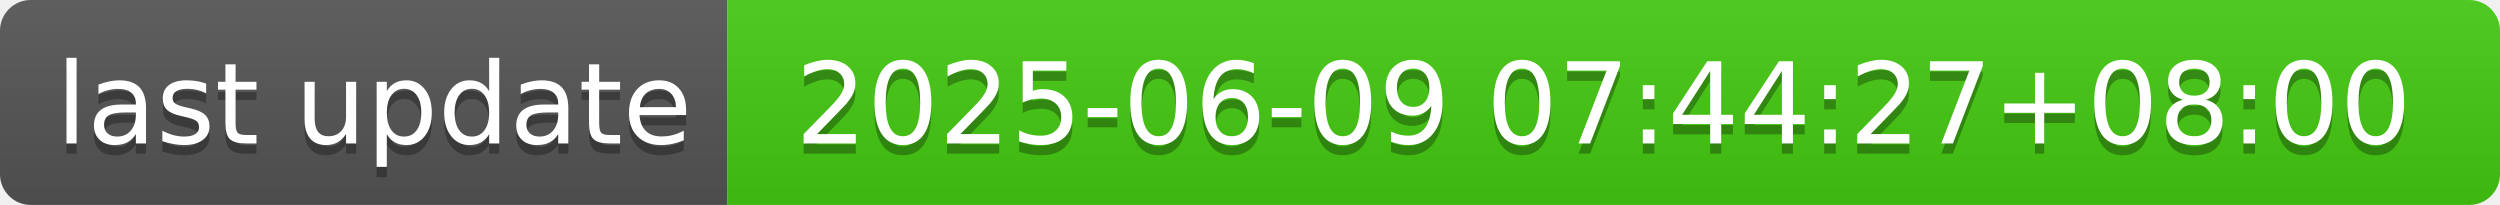
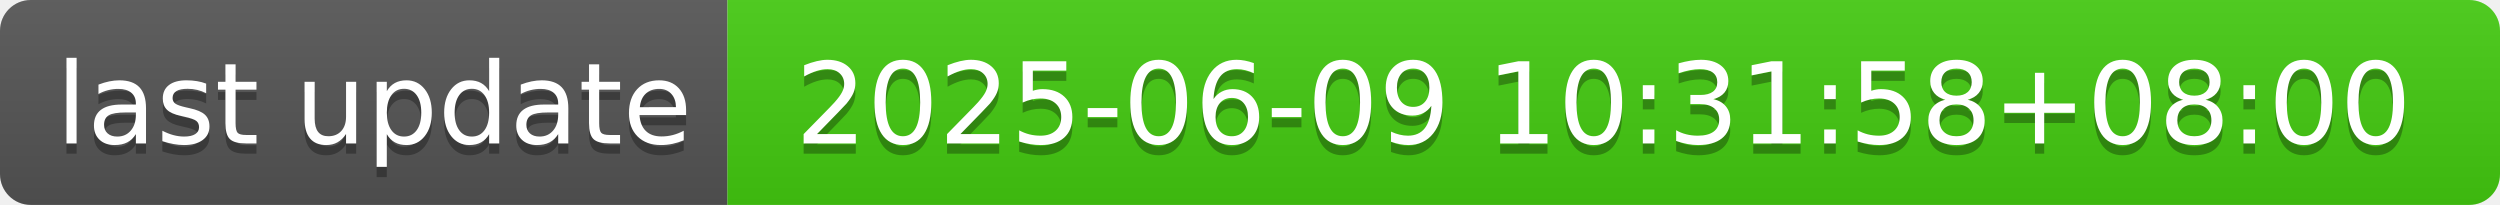
- <svg xmlns="http://www.w3.org/2000/svg" width="244" height="20" role="img" aria-label="last update: 2025-06-09 07:44:27+08:00">
+ <svg xmlns="http://www.w3.org/2000/svg" width="244" height="20" role="img" aria-label="last update: 2025-06-09 10:31:58+08:00">
  <linearGradient id="s" x2="0" y2="100%">
    <stop offset="0" stop-color="#bbb" stop-opacity=".1" />
    <stop offset="1" stop-opacity=".1" />
  </linearGradient>
  <clipPath id="r">
    <rect width="244" height="20" rx="3" fill="#fff" />
  </clipPath>
  <g clip-path="url(#r)">
    <rect width="71" height="20" fill="#555" />
    <rect x="71" width="173" height="20" fill="#4c1" />
    <rect width="244" height="20" fill="url(#s)" />
  </g>
  <g fill="#fff" text-anchor="middle" font-family="Verdana,Geneva,DejaVu Sans,sans-serif" text-rendering="geometricPrecision" font-size="110">
    <text aria-hidden="true" x="365" y="150" fill="#010101" fill-opacity=".3" transform="scale(.1)" textLength="610">last update</text>
    <text x="365" y="140" transform="scale(.1)" fill="#fff" textLength="610">last update</text>
-     <text aria-hidden="true" x="1565" y="150" fill="#010101" fill-opacity=".3" transform="scale(.1)" textLength="1630">2025-06-09 07:44:27+08:00</text>
-     <text x="1565" y="140" transform="scale(.1)" fill="#fff" textLength="1630">2025-06-09 07:44:27+08:00</text>
+     <text aria-hidden="true" x="1565" y="150" fill="#010101" fill-opacity=".3" transform="scale(.1)" textLength="1630">2025-06-09 10:31:58+08:00</text>
+     <text x="1565" y="140" transform="scale(.1)" fill="#fff" textLength="1630">2025-06-09 10:31:58+08:00</text>
  </g>
</svg>
